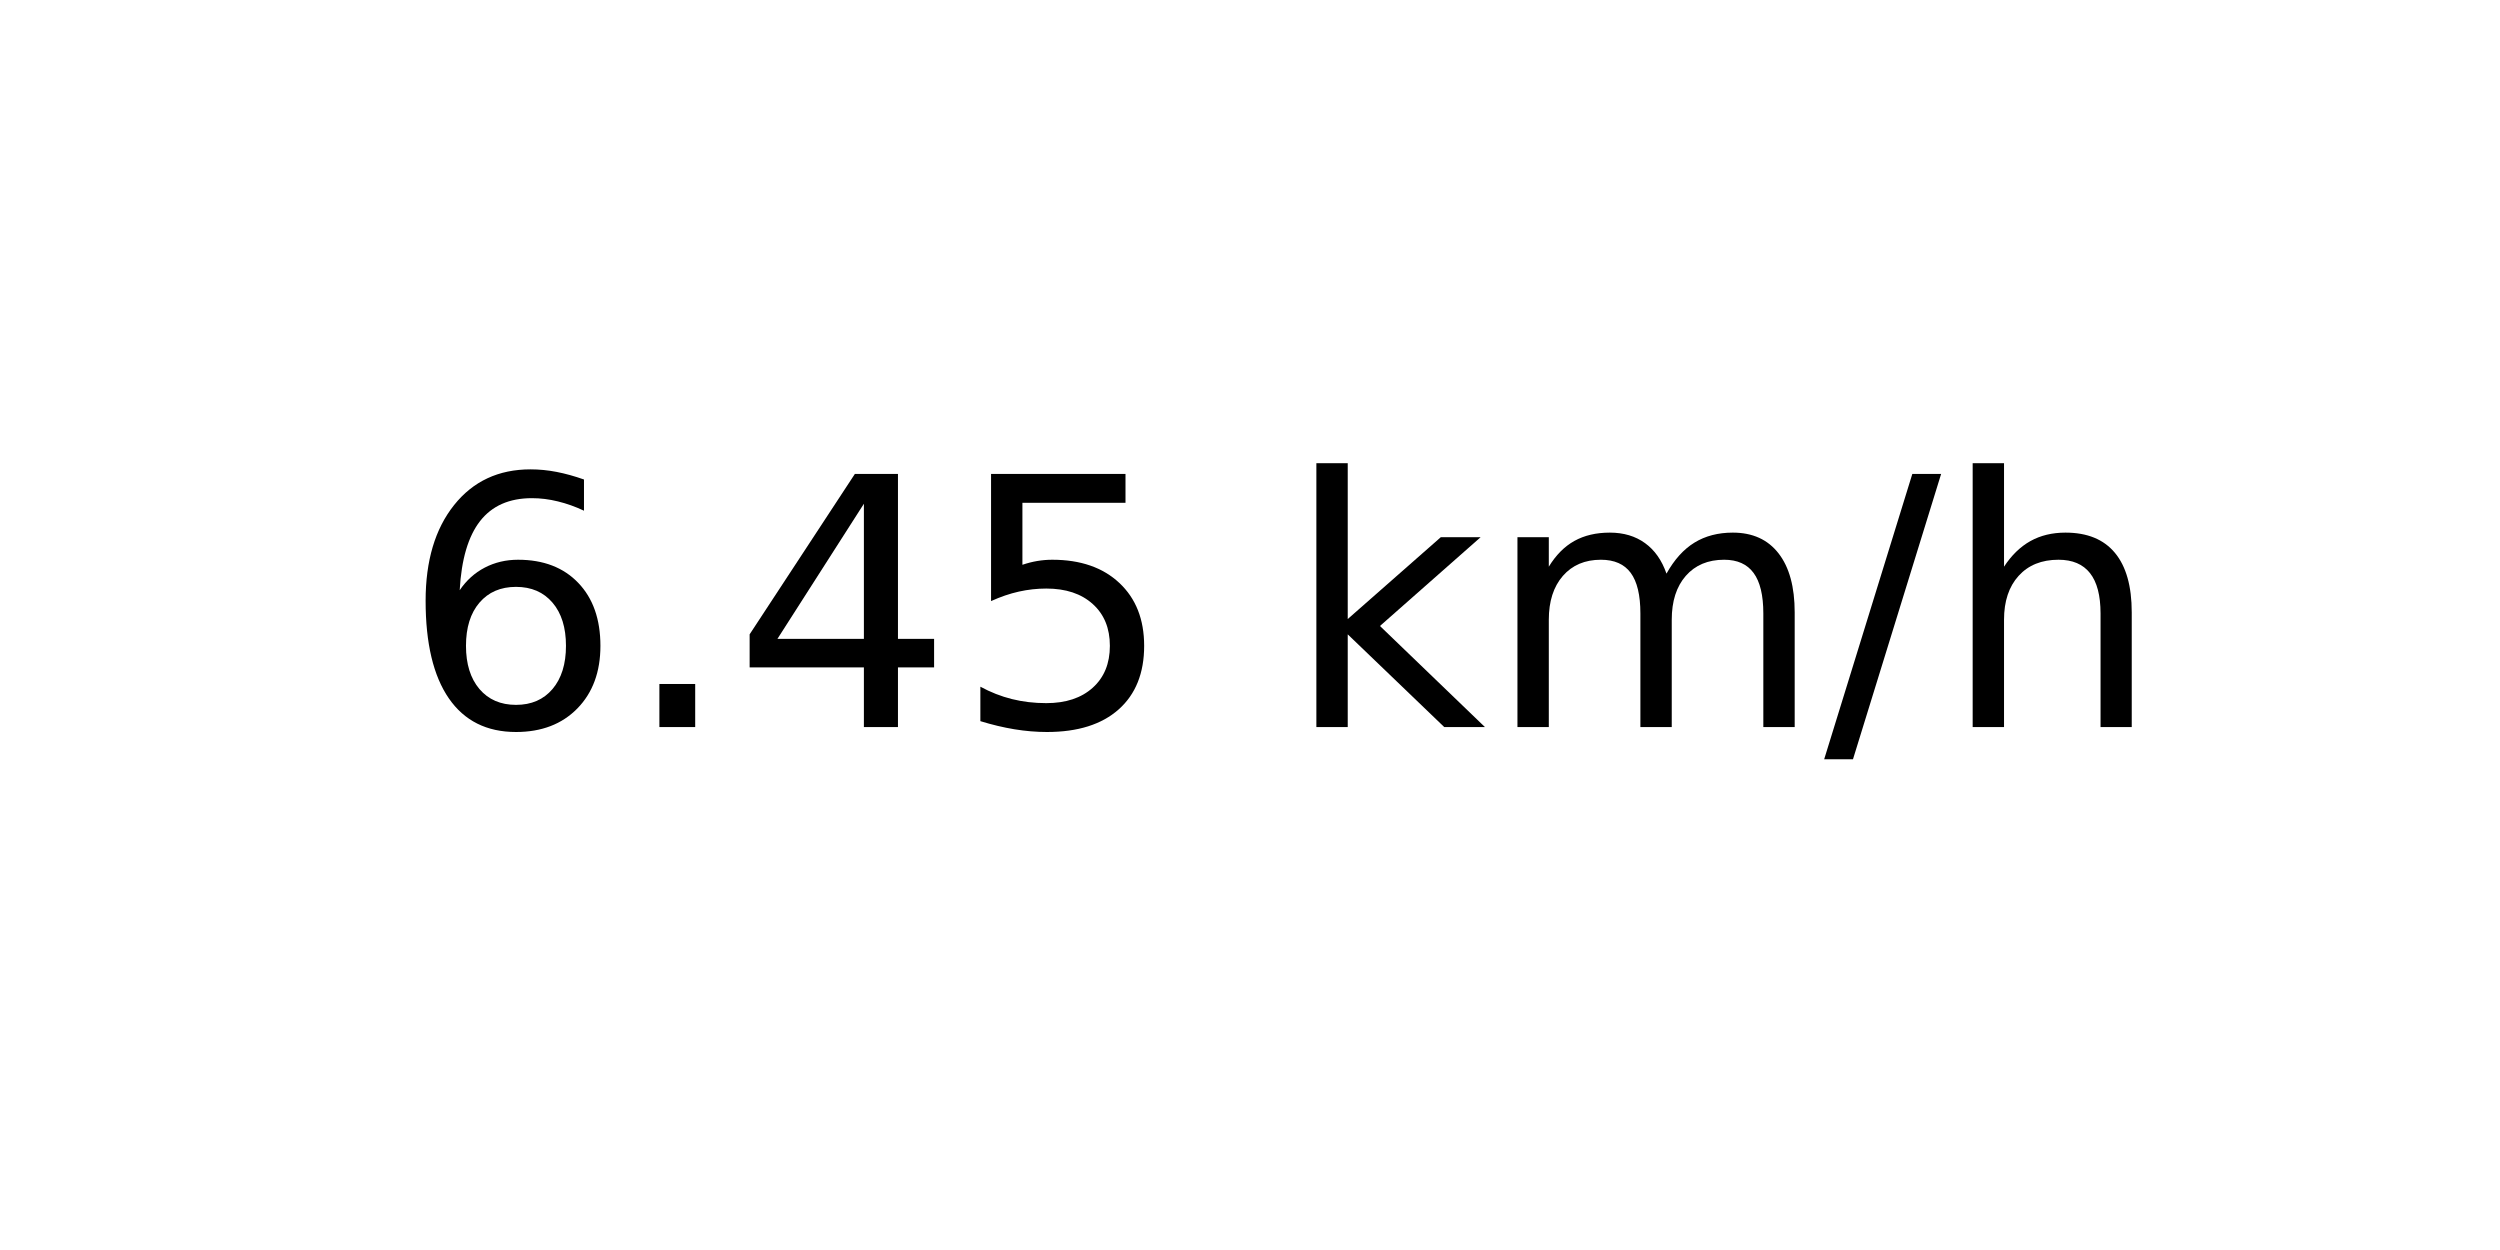
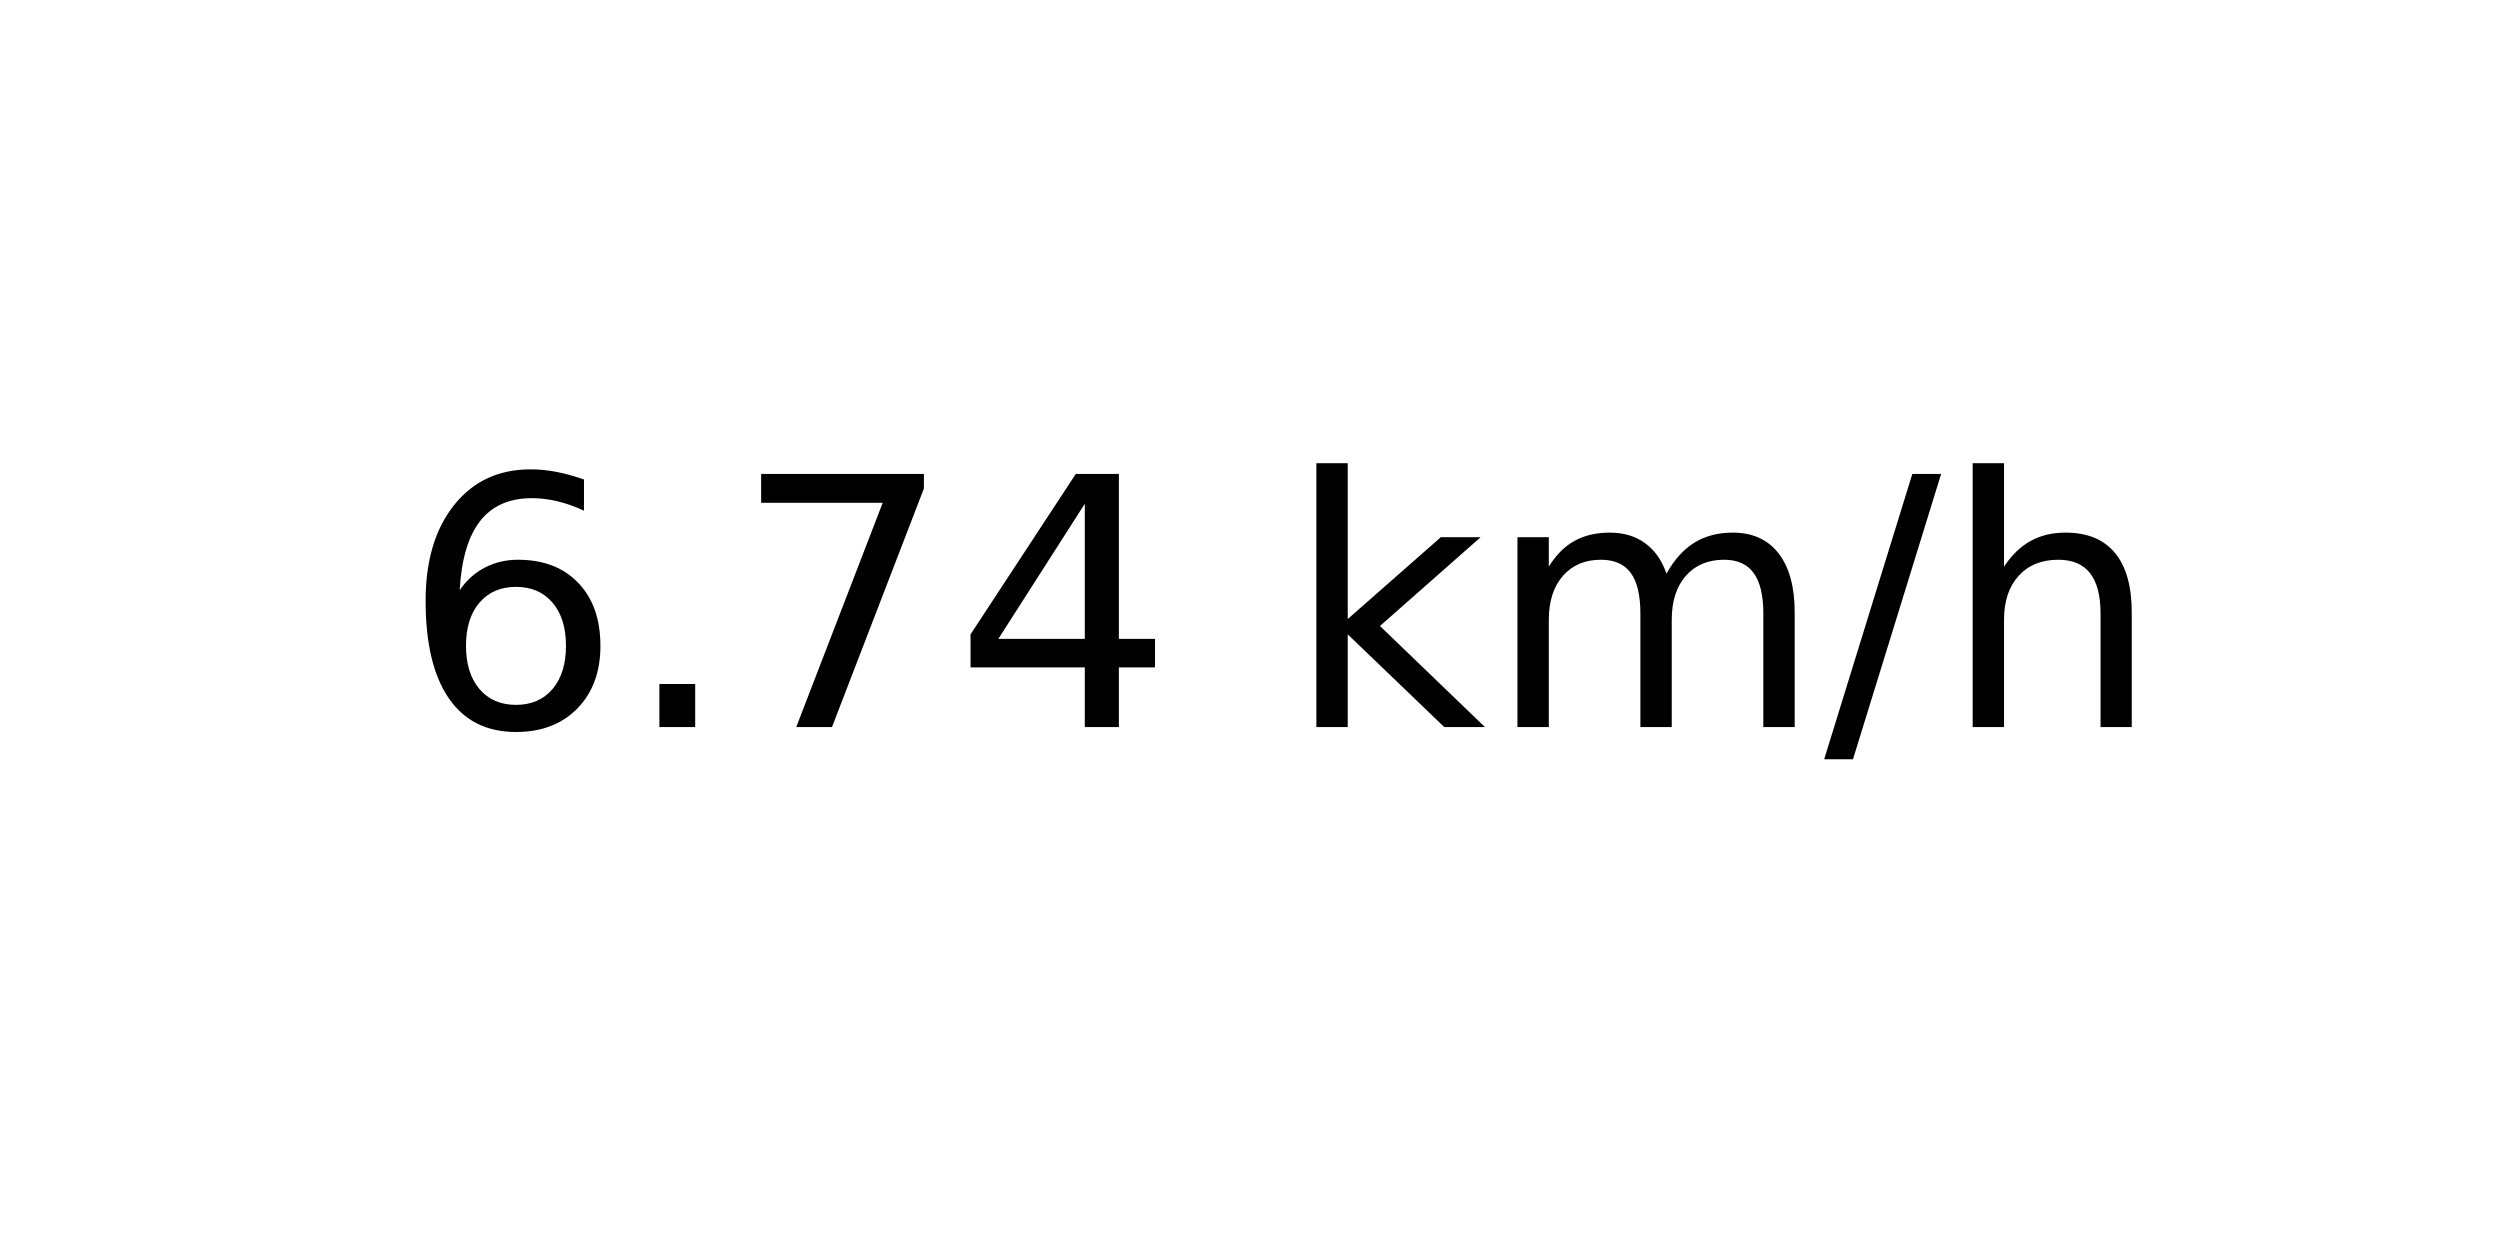
<svg xmlns="http://www.w3.org/2000/svg" xmlns:xlink="http://www.w3.org/1999/xlink" width="72pt" height="36pt" viewBox="0 0 72 36" version="1.1">
  <defs>
    <style type="text/css">*{stroke-linejoin: round; stroke-linecap: butt}</style>
  </defs>
  <g id="figure_1">
    <g id="axes_1">
      <g id="text_1">
        <g transform="translate(11.55937 20.93937) scale(0.1 -0.1)">
          <defs>
            <path id="DejaVuSans-36" d="M 2113 2584  Q 1688 2584 1439 2293  Q 1191 2003 1191 1497  Q 1191 994 1439 701  Q 1688 409 2113 409  Q 2538 409 2786 701  Q 3034 994 3034 1497  Q 3034 2003 2786 2293  Q 2538 2584 2113 2584  z M 3366 4563  L 3366 3988  Q 3128 4100 2886 4159  Q 2644 4219 2406 4219  Q 1781 4219 1451 3797  Q 1122 3375 1075 2522  Q 1259 2794 1537 2939  Q 1816 3084 2150 3084  Q 2853 3084 3261 2657  Q 3669 2231 3669 1497  Q 3669 778 3244 343  Q 2819 -91 2113 -91  Q 1303 -91 875 529  Q 447 1150 447 2328  Q 447 3434 972 4092  Q 1497 4750 2381 4750  Q 2619 4750 2861 4703  Q 3103 4656 3366 4563  z " transform="scale(0.015625)" />
            <path id="DejaVuSans-2e" d="M 684 794  L 1344 794  L 1344 0  L 684 0  L 684 794  z " transform="scale(0.015625)" />
+             <path id="DejaVuSans-37" d="M 525 4666  L 3525 4666  L 3525 4397  L 1831 0  L 1172 0  L 2766 4134  L 525 4134  L 525 4666  z " transform="scale(0.015625)" />
            <path id="DejaVuSans-34" d="M 2419 4116  L 825 1625  L 2419 1625  L 2419 4116  z M 2253 4666  L 3047 4666  L 3047 1625  L 3713 1625  L 3713 1100  L 3047 1100  L 3047 0  L 2419 0  L 2419 1100  L 313 1100  L 313 1709  L 2253 4666  z " transform="scale(0.015625)" />
-             <path id="DejaVuSans-35" d="M 691 4666  L 3169 4666  L 3169 4134  L 1269 4134  L 1269 2991  Q 1406 3038 1543 3061  Q 1681 3084 1819 3084  Q 2600 3084 3056 2656  Q 3513 2228 3513 1497  Q 3513 744 3044 326  Q 2575 -91 1722 -91  Q 1428 -91 1123 -41  Q 819 9 494 109  L 494 744  Q 775 591 1075 516  Q 1375 441 1709 441  Q 2250 441 2565 725  Q 2881 1009 2881 1497  Q 2881 1984 2565 2268  Q 2250 2553 1709 2553  Q 1456 2553 1204 2497  Q 953 2441 691 2322  L 691 4666  z " transform="scale(0.015625)" />
            <path id="DejaVuSans-20" transform="scale(0.015625)" />
            <path id="DejaVuSans-6b" d="M 581 4863  L 1159 4863  L 1159 1991  L 2875 3500  L 3609 3500  L 1753 1863  L 3688 0  L 2938 0  L 1159 1709  L 1159 0  L 581 0  L 581 4863  z " transform="scale(0.015625)" />
            <path id="DejaVuSans-6d" d="M 3328 2828  Q 3544 3216 3844 3400  Q 4144 3584 4550 3584  Q 5097 3584 5394 3201  Q 5691 2819 5691 2113  L 5691 0  L 5113 0  L 5113 2094  Q 5113 2597 4934 2840  Q 4756 3084 4391 3084  Q 3944 3084 3684 2787  Q 3425 2491 3425 1978  L 3425 0  L 2847 0  L 2847 2094  Q 2847 2600 2669 2842  Q 2491 3084 2119 3084  Q 1678 3084 1418 2786  Q 1159 2488 1159 1978  L 1159 0  L 581 0  L 581 3500  L 1159 3500  L 1159 2956  Q 1356 3278 1631 3431  Q 1906 3584 2284 3584  Q 2666 3584 2933 3390  Q 3200 3197 3328 2828  z " transform="scale(0.015625)" />
            <path id="DejaVuSans-2f" d="M 1625 4666  L 2156 4666  L 531 -594  L 0 -594  L 1625 4666  z " transform="scale(0.015625)" />
            <path id="DejaVuSans-68" d="M 3513 2113  L 3513 0  L 2938 0  L 2938 2094  Q 2938 2591 2744 2837  Q 2550 3084 2163 3084  Q 1697 3084 1428 2787  Q 1159 2491 1159 1978  L 1159 0  L 581 0  L 581 4863  L 1159 4863  L 1159 2956  Q 1366 3272 1645 3428  Q 1925 3584 2291 3584  Q 2894 3584 3203 3211  Q 3513 2838 3513 2113  z " transform="scale(0.015625)" />
          </defs>
          <use xlink:href="#DejaVuSans-36" />
          <use xlink:href="#DejaVuSans-2e" x="63.623" />
-           <use xlink:href="#DejaVuSans-34" x="95.41" />
-           <use xlink:href="#DejaVuSans-35" x="159.033" />
+           <use xlink:href="#DejaVuSans-37" x="95.41" />
+           <use xlink:href="#DejaVuSans-34" x="159.033" />
          <use xlink:href="#DejaVuSans-20" x="222.656" />
          <use xlink:href="#DejaVuSans-6b" x="254.443" />
          <use xlink:href="#DejaVuSans-6d" x="312.354" />
          <use xlink:href="#DejaVuSans-2f" x="409.766" />
          <use xlink:href="#DejaVuSans-68" x="443.457" />
        </g>
      </g>
    </g>
  </g>
</svg>
